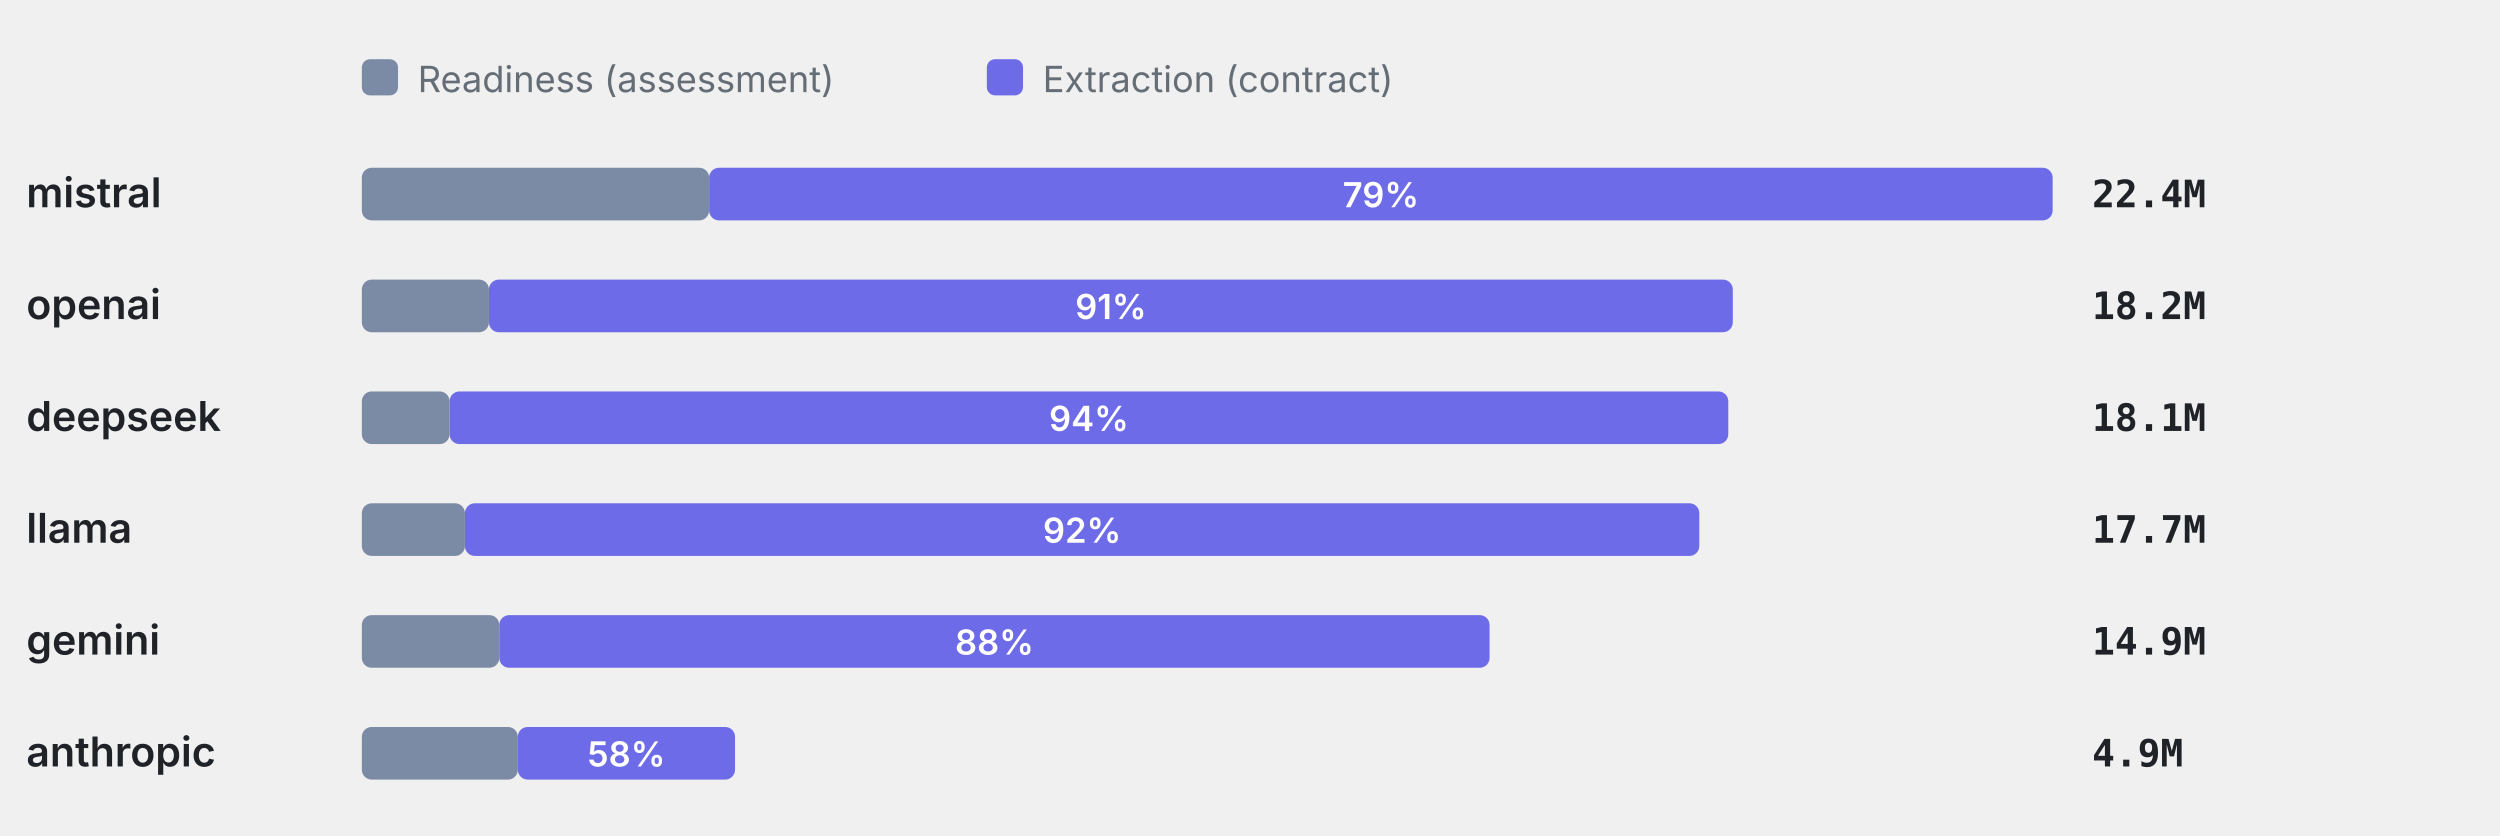
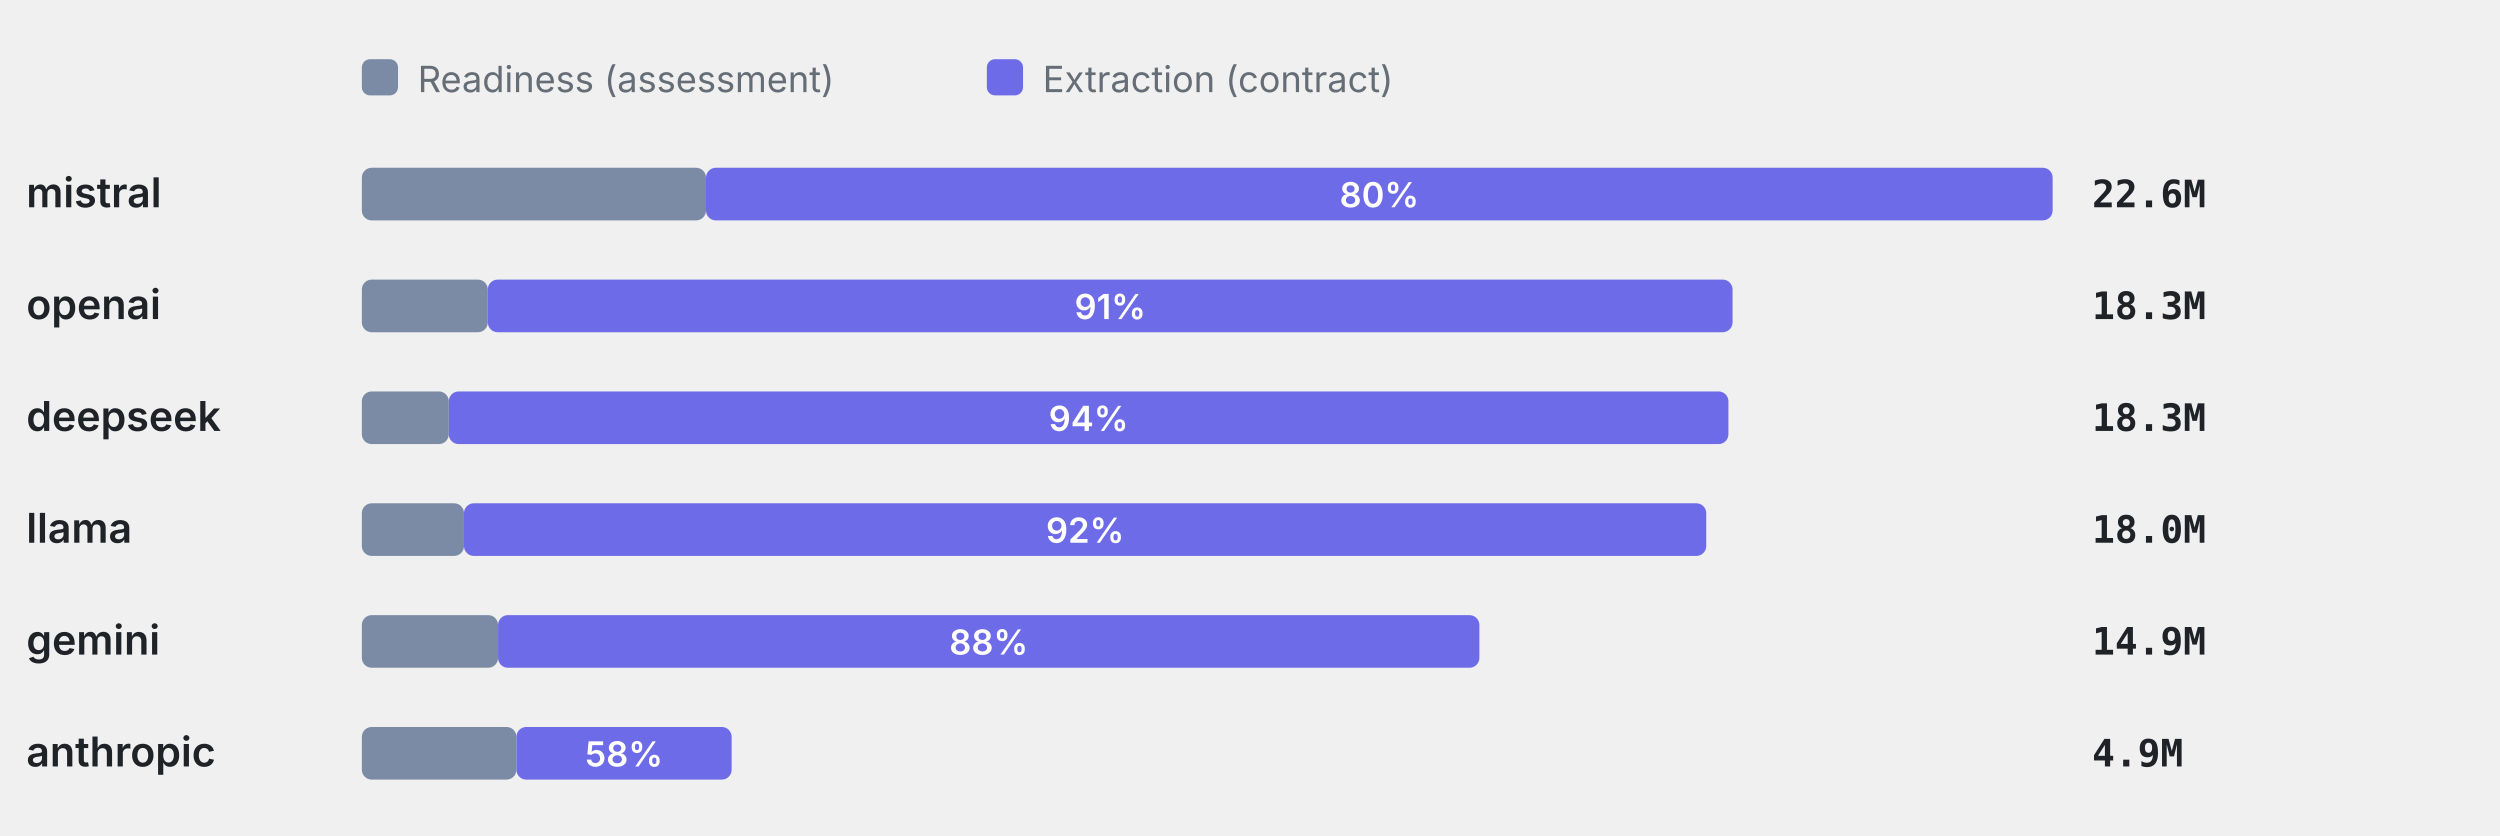
<svg xmlns="http://www.w3.org/2000/svg" viewBox="0 0 760 254" width="760" height="254" role="img" aria-label="Token split readiness vs extraction" font-family="-apple-system,BlinkMacSystemFont,'Segoe UI',system-ui,sans-serif">
  <rect x="110" y="18" width="11" height="11" rx="2.5" fill="#7C8BA5" />
  <text x="127" y="28" font-size="11" font-weight="400" text-anchor="start" fill="#656d76">Readiness (assessment)</text>
  <rect x="300" y="18" width="11" height="11" rx="2.5" fill="#6E6BE8" />
  <text x="317" y="28" font-size="11" font-weight="400" text-anchor="start" fill="#656d76">Extraction (contract)</text>
  <text x="8" y="63" font-size="12.5" font-weight="600" text-anchor="start" fill="#1f2328">mistral</text>
-   <rect x="110" y="51" width="105.58" height="16" rx="3" fill="#7C8BA5" />
-   <rect x="215.58" y="51" width="408.42" height="16" rx="3" fill="#6E6BE8" />
-   <text x="419.79" y="63" font-size="10.5" font-weight="600" text-anchor="middle" fill="#fff">79%</text>
-   <text x="636" y="63" font-size="11.5" font-weight="600" text-anchor="start" fill="#1f2328" font-family="ui-monospace,SFMono-Regular,Menlo,monospace">22.4M</text>
+   <rect x="110" y="51" width="104.62" height="16" rx="3" fill="#7C8BA5" />
+   <rect x="214.62" y="51" width="409.38" height="16" rx="3" fill="#6E6BE8" />
+   <text x="419.31" y="63" font-size="10.5" font-weight="600" text-anchor="middle" fill="#fff">80%</text>
+   <text x="636" y="63" font-size="11.5" font-weight="600" text-anchor="start" fill="#1f2328" font-family="ui-monospace,SFMono-Regular,Menlo,monospace">22.6M</text>
  <text x="8" y="97" font-size="12.5" font-weight="600" text-anchor="start" fill="#1f2328">openai</text>
-   <rect x="110" y="85" width="38.64" height="16" rx="3" fill="#7C8BA5" />
-   <rect x="148.64" y="85" width="378.13" height="16" rx="3" fill="#6E6BE8" />
-   <text x="337.71" y="97" font-size="10.5" font-weight="600" text-anchor="middle" fill="#fff">91%</text>
-   <text x="636" y="97" font-size="11.5" font-weight="600" text-anchor="start" fill="#1f2328" font-family="ui-monospace,SFMono-Regular,Menlo,monospace">18.2M</text>
+   <rect x="110" y="85" width="38.29" height="16" rx="3" fill="#7C8BA5" />
+   <rect x="148.29" y="85" width="378.41" height="16" rx="3" fill="#6E6BE8" />
+   <text x="337.5" y="97" font-size="10.5" font-weight="600" text-anchor="middle" fill="#fff">91%</text>
+   <text x="636" y="97" font-size="11.5" font-weight="600" text-anchor="start" fill="#1f2328" font-family="ui-monospace,SFMono-Regular,Menlo,monospace">18.3M</text>
  <text x="8" y="131" font-size="12.5" font-weight="600" text-anchor="start" fill="#1f2328">deepseek</text>
-   <rect x="110" y="119" width="26.67" height="16" rx="3" fill="#7C8BA5" />
-   <rect x="136.67" y="119" width="388.73" height="16" rx="3" fill="#6E6BE8" />
-   <text x="331.03" y="131" font-size="10.5" font-weight="600" text-anchor="middle" fill="#fff">94%</text>
-   <text x="636" y="131" font-size="11.5" font-weight="600" text-anchor="start" fill="#1f2328" font-family="ui-monospace,SFMono-Regular,Menlo,monospace">18.1M</text>
+   <rect x="110" y="119" width="26.43" height="16" rx="3" fill="#7C8BA5" />
+   <rect x="136.43" y="119" width="389.01" height="16" rx="3" fill="#6E6BE8" />
+   <text x="330.93" y="131" font-size="10.5" font-weight="600" text-anchor="middle" fill="#fff">94%</text>
+   <text x="636" y="131" font-size="11.5" font-weight="600" text-anchor="start" fill="#1f2328" font-family="ui-monospace,SFMono-Regular,Menlo,monospace">18.3M</text>
  <text x="8" y="165" font-size="12.5" font-weight="600" text-anchor="start" fill="#1f2328">llama</text>
-   <rect x="110" y="153" width="31.34" height="16" rx="3" fill="#7C8BA5" />
-   <rect x="141.34" y="153" width="375.25" height="16" rx="3" fill="#6E6BE8" />
-   <text x="328.96" y="165" font-size="10.5" font-weight="600" text-anchor="middle" fill="#fff">92%</text>
-   <text x="636" y="165" font-size="11.5" font-weight="600" text-anchor="start" fill="#1f2328" font-family="ui-monospace,SFMono-Regular,Menlo,monospace">17.7M</text>
+   <rect x="110" y="153" width="31.05" height="16" rx="3" fill="#7C8BA5" />
+   <rect x="141.05" y="153" width="377.65" height="16" rx="3" fill="#6E6BE8" />
+   <text x="329.88" y="165" font-size="10.5" font-weight="600" text-anchor="middle" fill="#fff">92%</text>
+   <text x="636" y="165" font-size="11.5" font-weight="600" text-anchor="start" fill="#1f2328" font-family="ui-monospace,SFMono-Regular,Menlo,monospace">18.0M</text>
  <text x="8" y="199" font-size="12.5" font-weight="600" text-anchor="start" fill="#1f2328">gemini</text>
-   <rect x="110" y="187" width="41.79" height="16" rx="3" fill="#7C8BA5" />
-   <rect x="151.79" y="187" width="301.04" height="16" rx="3" fill="#6E6BE8" />
-   <text x="302.31" y="199" font-size="10.5" font-weight="600" text-anchor="middle" fill="#fff">88%</text>
+   <rect x="110" y="187" width="41.41" height="16" rx="3" fill="#7C8BA5" />
+   <rect x="151.41" y="187" width="298.32" height="16" rx="3" fill="#6E6BE8" />
+   <text x="300.57" y="199" font-size="10.5" font-weight="600" text-anchor="middle" fill="#fff">88%</text>
  <text x="636" y="199" font-size="11.5" font-weight="600" text-anchor="start" fill="#1f2328" font-family="ui-monospace,SFMono-Regular,Menlo,monospace">14.9M</text>
  <text x="8" y="233" font-size="12.5" font-weight="600" text-anchor="start" fill="#1f2328">anthropic</text>
-   <rect x="110" y="221" width="47.42" height="16" rx="3" fill="#7C8BA5" />
-   <rect x="157.42" y="221" width="66.03" height="16" rx="3" fill="#6E6BE8" />
-   <text x="190.43" y="233" font-size="10.5" font-weight="600" text-anchor="middle" fill="#fff">58%</text>
+   <rect x="110" y="221" width="46.99" height="16" rx="3" fill="#7C8BA5" />
+   <rect x="156.99" y="221" width="65.43" height="16" rx="3" fill="#6E6BE8" />
+   <text x="189.7" y="233" font-size="10.5" font-weight="600" text-anchor="middle" fill="#fff">58%</text>
  <text x="636" y="233" font-size="11.5" font-weight="600" text-anchor="start" fill="#1f2328" font-family="ui-monospace,SFMono-Regular,Menlo,monospace">4.9M</text>
</svg>
